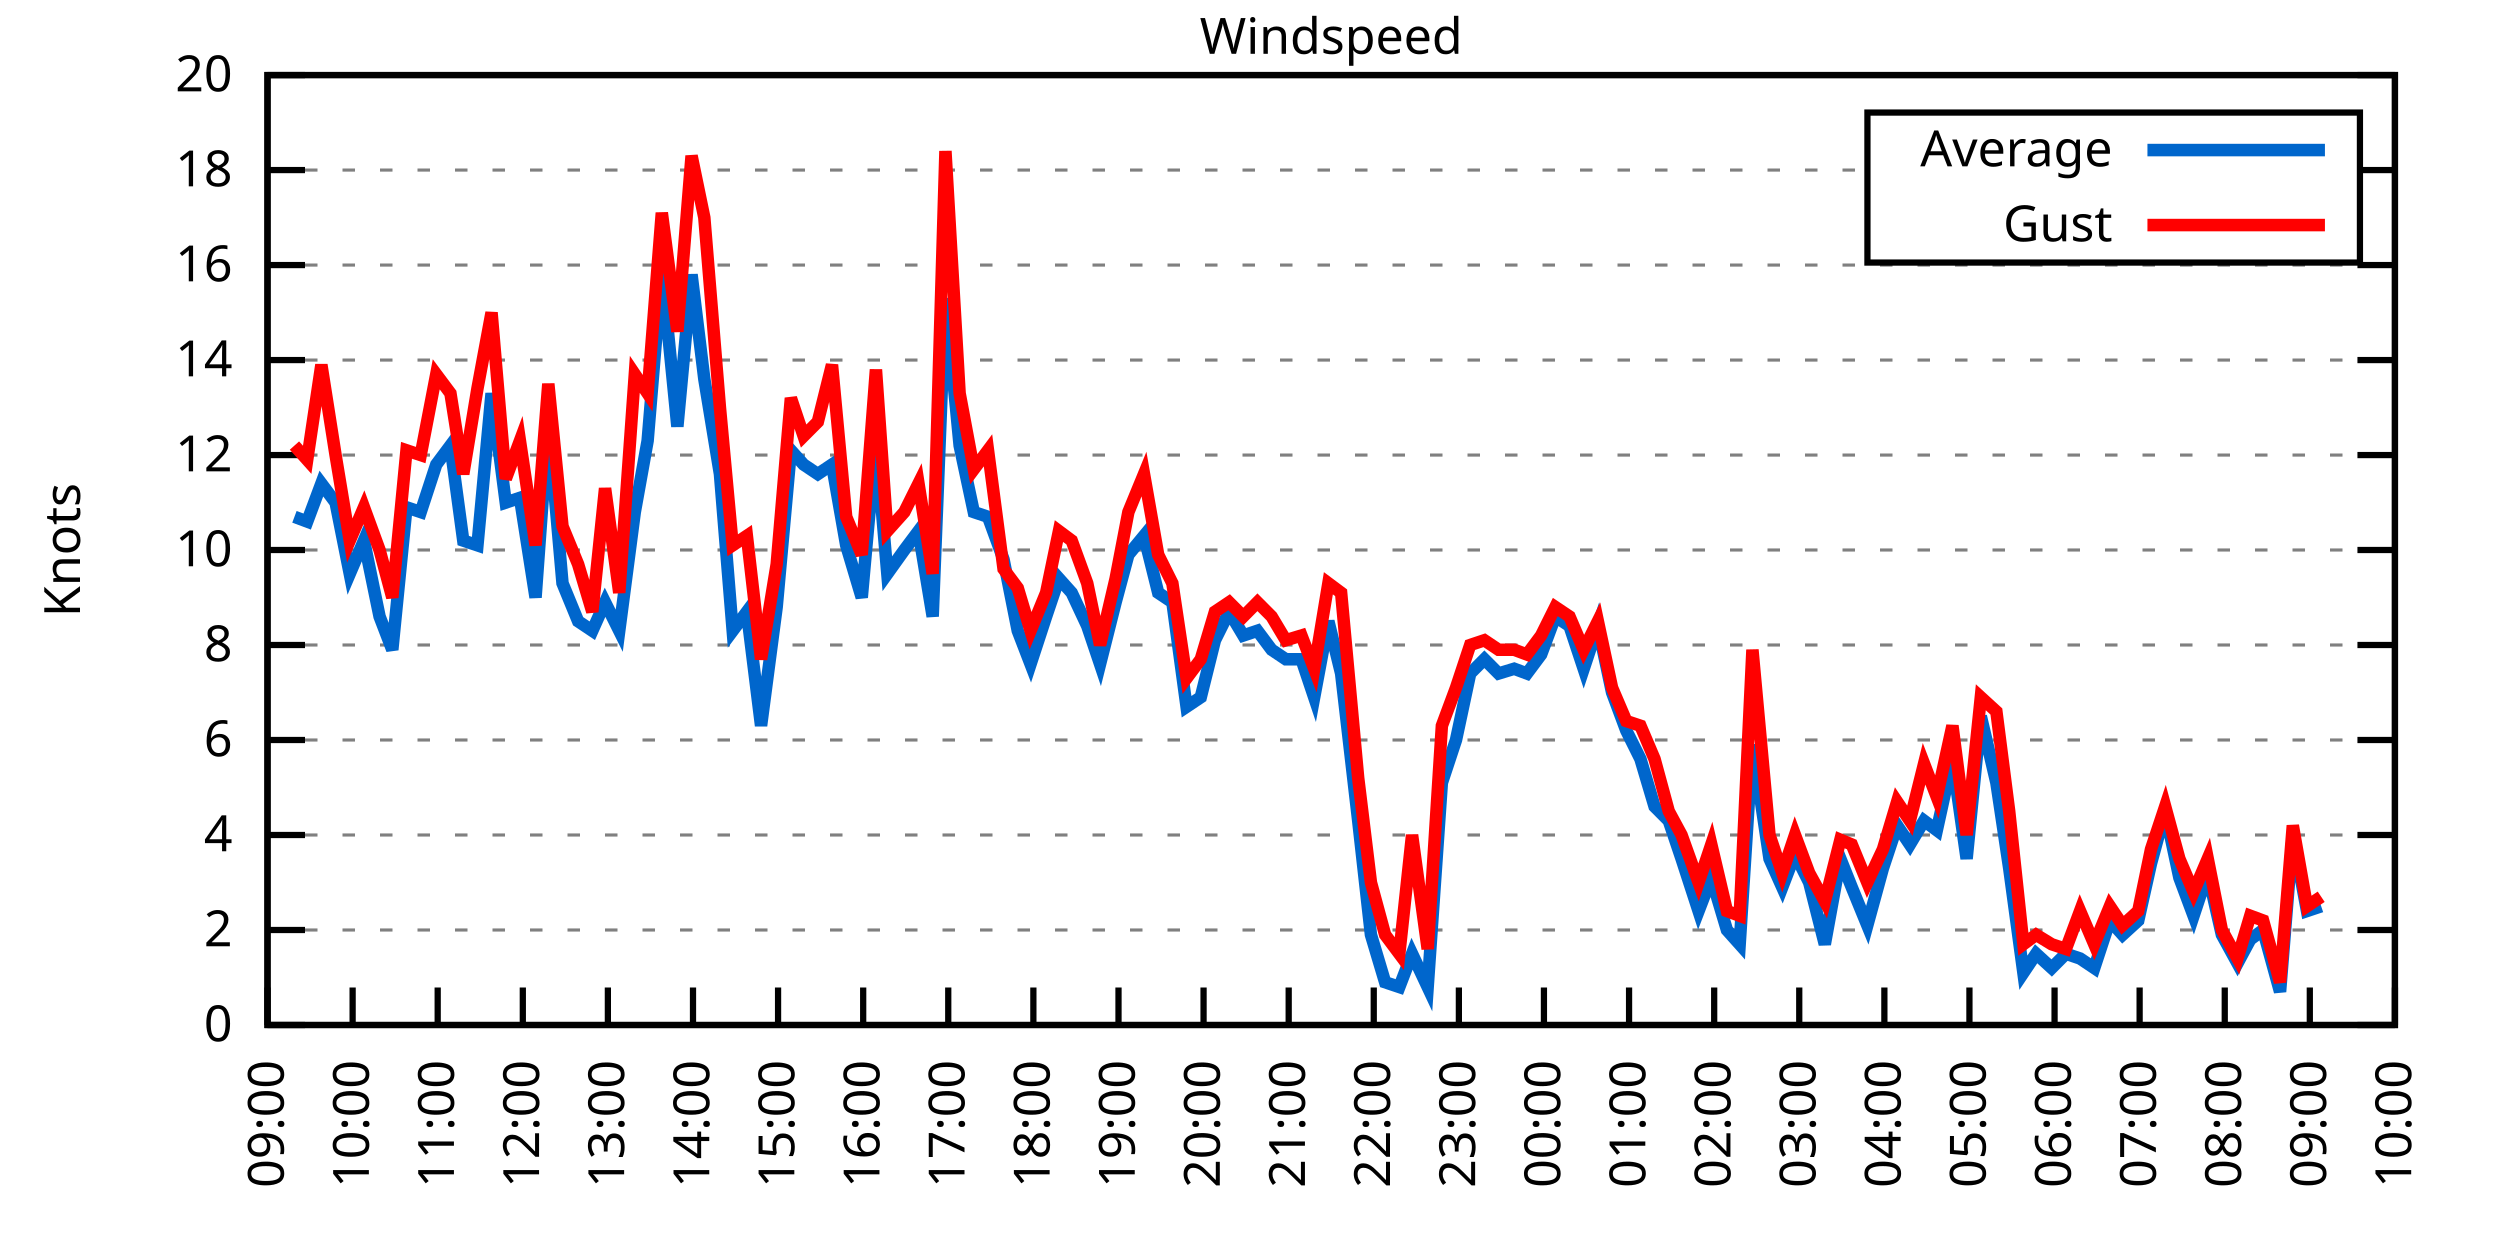
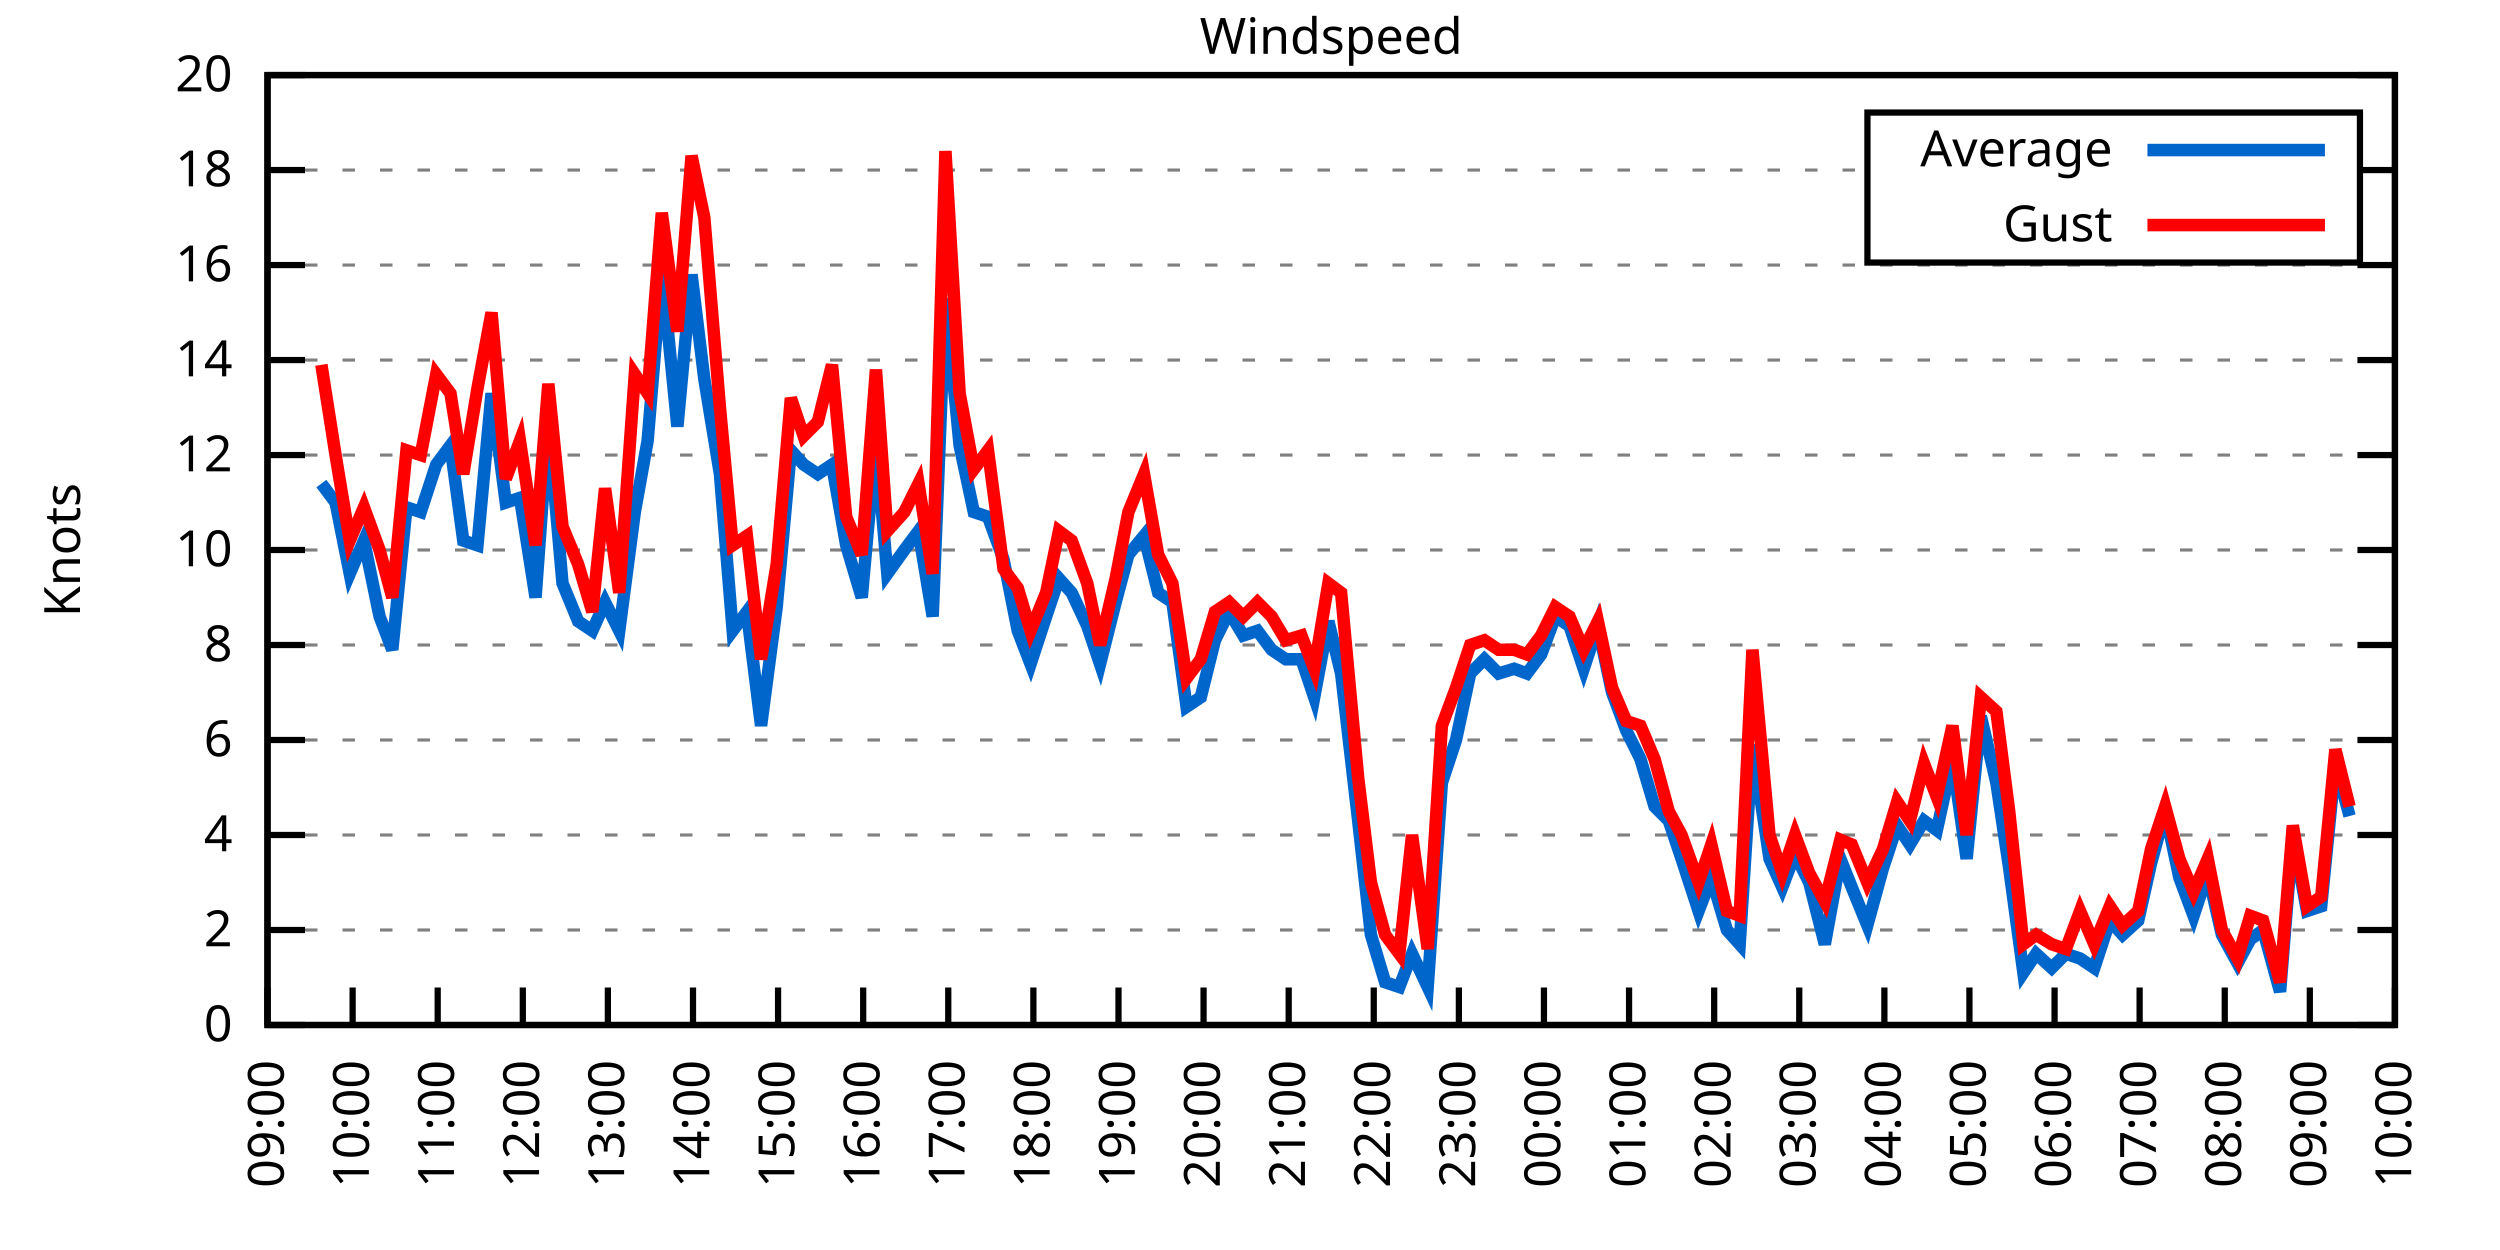
<svg xmlns="http://www.w3.org/2000/svg" xmlns:xlink="http://www.w3.org/1999/xlink" width="400" height="200" viewBox="0 0 400 200">
  <g id="gnuplot_canvas">
    <rect x="0" y="0" width="400" height="200" fill="none" />
    <defs>
      <circle id="gpDot" r="0.5" stroke-width="0.5" stroke="currentColor" />
      <path id="gpPt0" stroke-width="0.333" stroke="currentColor" d="M-1,0 h2 M0,-1 v2" />
      <path id="gpPt1" stroke-width="0.333" stroke="currentColor" d="M-1,-1 L1,1 M1,-1 L-1,1" />
      <path id="gpPt2" stroke-width="0.333" stroke="currentColor" d="M-1,0 L1,0 M0,-1 L0,1 M-1,-1 L1,1 M-1,1 L1,-1" />
      <rect id="gpPt3" stroke-width="0.333" stroke="currentColor" x="-1" y="-1" width="2" height="2" />
      <rect id="gpPt4" stroke-width="0.333" stroke="currentColor" fill="currentColor" x="-1" y="-1" width="2" height="2" />
      <circle id="gpPt5" stroke-width="0.333" stroke="currentColor" cx="0" cy="0" r="1" />
      <use xlink:href="#gpPt5" id="gpPt6" fill="currentColor" stroke="none" />
      <path id="gpPt7" stroke-width="0.333" stroke="currentColor" d="M0,-1.33 L-1.33,0.67 L1.33,0.67 z" />
      <use xlink:href="#gpPt7" id="gpPt8" fill="currentColor" stroke="none" />
      <use xlink:href="#gpPt7" id="gpPt9" stroke="currentColor" transform="rotate(180)" />
      <use xlink:href="#gpPt9" id="gpPt10" fill="currentColor" stroke="none" />
      <use xlink:href="#gpPt3" id="gpPt11" stroke="currentColor" transform="rotate(45)" />
      <use xlink:href="#gpPt11" id="gpPt12" fill="currentColor" stroke="none" />
      <path id="gpPt13" stroke-width="0.333" stroke="currentColor" d="M0,1.330 L1.265,0.411 L0.782,-1.067 L-0.782,-1.076 L-1.265,0.411 z" />
      <use xlink:href="#gpPt13" id="gpPt14" fill="currentColor" stroke="none" />
      <filter id="textbox" filterUnits="objectBoundingBox" x="0" y="0" height="1" width="1">
        <feFlood flood-color="white" flood-opacity="1" result="bgnd" />
        <feComposite in="SourceGraphic" in2="bgnd" operator="atop" />
      </filter>
      <filter id="greybox" filterUnits="objectBoundingBox" x="0" y="0" height="1" width="1">
        <feFlood flood-color="lightgrey" flood-opacity="1" result="grey" />
        <feComposite in="SourceGraphic" in2="grey" operator="atop" />
      </filter>
    </defs>
    <g fill="none" color="white" stroke="currentColor" stroke-width="1.00" stroke-linecap="butt" stroke-linejoin="miter">
</g>
    <g fill="none" color="black" stroke="currentColor" stroke-width="1.00" stroke-linecap="butt" stroke-linejoin="miter">
      <g stroke="none" shape-rendering="crispEdges">
        <polygon fill="rgb(255, 255, 255)" points="42.80,164.00 383.18,164.00 383.18,12.02 42.80,12.02 " />
      </g>
    </g>
    <g fill="none" color="black" stroke="currentColor" stroke-width="1.00" stroke-linecap="butt" stroke-linejoin="miter">
</g>
    <g fill="none" color="black" stroke="black" stroke-width="0.50" stroke-linecap="butt" stroke-linejoin="miter">
</g>
    <g fill="none" color="gray" stroke="currentColor" stroke-width="0.50" stroke-linecap="butt" stroke-linejoin="miter">
      <path stroke="gray" stroke-dasharray="2,4" class="gridline" d="M42.80,164.00 L383.19,164.00  " />
    </g>
    <g fill="none" color="gray" stroke="gray" stroke-width="1.00" stroke-linecap="butt" stroke-linejoin="miter">
</g>
    <g fill="none" color="black" stroke="currentColor" stroke-width="1.00" stroke-linecap="butt" stroke-linejoin="miter">
      <path stroke="black" d="M42.80,164.00 L48.80,164.00 M383.19,164.00 L377.19,164.00  " />
      <g transform="translate(37.20,166.60)" stroke="none" fill="black" font-family="Sans" font-size="8.00" text-anchor="end">
        <text>
          <tspan font-family="Sans"> 0</tspan>
        </text>
      </g>
    </g>
    <g fill="none" color="black" stroke="currentColor" stroke-width="1.00" stroke-linecap="butt" stroke-linejoin="miter">
</g>
    <g fill="none" color="black" stroke="black" stroke-width="0.50" stroke-linecap="butt" stroke-linejoin="miter">
</g>
    <g fill="none" color="gray" stroke="currentColor" stroke-width="0.50" stroke-linecap="butt" stroke-linejoin="miter">
      <path stroke="gray" stroke-dasharray="2,4" class="gridline" d="M42.80,148.80 L383.19,148.80  " />
    </g>
    <g fill="none" color="gray" stroke="gray" stroke-width="1.00" stroke-linecap="butt" stroke-linejoin="miter">
</g>
    <g fill="none" color="black" stroke="currentColor" stroke-width="1.00" stroke-linecap="butt" stroke-linejoin="miter">
      <path stroke="black" d="M42.80,148.80 L48.80,148.80 M383.19,148.80 L377.19,148.80  " />
      <g transform="translate(37.20,151.40)" stroke="none" fill="black" font-family="Sans" font-size="8.00" text-anchor="end">
        <text>
          <tspan font-family="Sans"> 2</tspan>
        </text>
      </g>
    </g>
    <g fill="none" color="black" stroke="currentColor" stroke-width="1.00" stroke-linecap="butt" stroke-linejoin="miter">
</g>
    <g fill="none" color="black" stroke="black" stroke-width="0.50" stroke-linecap="butt" stroke-linejoin="miter">
</g>
    <g fill="none" color="gray" stroke="currentColor" stroke-width="0.50" stroke-linecap="butt" stroke-linejoin="miter">
      <path stroke="gray" stroke-dasharray="2,4" class="gridline" d="M42.80,133.60 L383.19,133.60  " />
    </g>
    <g fill="none" color="gray" stroke="gray" stroke-width="1.00" stroke-linecap="butt" stroke-linejoin="miter">
</g>
    <g fill="none" color="black" stroke="currentColor" stroke-width="1.00" stroke-linecap="butt" stroke-linejoin="miter">
      <path stroke="black" d="M42.80,133.60 L48.80,133.60 M383.19,133.60 L377.19,133.60  " />
      <g transform="translate(37.20,136.20)" stroke="none" fill="black" font-family="Sans" font-size="8.00" text-anchor="end">
        <text>
          <tspan font-family="Sans"> 4</tspan>
        </text>
      </g>
    </g>
    <g fill="none" color="black" stroke="currentColor" stroke-width="1.00" stroke-linecap="butt" stroke-linejoin="miter">
</g>
    <g fill="none" color="black" stroke="black" stroke-width="0.50" stroke-linecap="butt" stroke-linejoin="miter">
</g>
    <g fill="none" color="gray" stroke="currentColor" stroke-width="0.50" stroke-linecap="butt" stroke-linejoin="miter">
      <path stroke="gray" stroke-dasharray="2,4" class="gridline" d="M42.80,118.40 L383.19,118.40  " />
    </g>
    <g fill="none" color="gray" stroke="gray" stroke-width="1.00" stroke-linecap="butt" stroke-linejoin="miter">
</g>
    <g fill="none" color="black" stroke="currentColor" stroke-width="1.00" stroke-linecap="butt" stroke-linejoin="miter">
      <path stroke="black" d="M42.80,118.40 L48.80,118.40 M383.19,118.40 L377.19,118.40  " />
      <g transform="translate(37.20,121.00)" stroke="none" fill="black" font-family="Sans" font-size="8.00" text-anchor="end">
        <text>
          <tspan font-family="Sans"> 6</tspan>
        </text>
      </g>
    </g>
    <g fill="none" color="black" stroke="currentColor" stroke-width="1.00" stroke-linecap="butt" stroke-linejoin="miter">
</g>
    <g fill="none" color="black" stroke="black" stroke-width="0.50" stroke-linecap="butt" stroke-linejoin="miter">
</g>
    <g fill="none" color="gray" stroke="currentColor" stroke-width="0.50" stroke-linecap="butt" stroke-linejoin="miter">
      <path stroke="gray" stroke-dasharray="2,4" class="gridline" d="M42.80,103.20 L383.19,103.20  " />
    </g>
    <g fill="none" color="gray" stroke="gray" stroke-width="1.00" stroke-linecap="butt" stroke-linejoin="miter">
</g>
    <g fill="none" color="black" stroke="currentColor" stroke-width="1.00" stroke-linecap="butt" stroke-linejoin="miter">
      <path stroke="black" d="M42.80,103.20 L48.80,103.20 M383.19,103.20 L377.19,103.20  " />
      <g transform="translate(37.20,105.80)" stroke="none" fill="black" font-family="Sans" font-size="8.00" text-anchor="end">
        <text>
          <tspan font-family="Sans"> 8</tspan>
        </text>
      </g>
    </g>
    <g fill="none" color="black" stroke="currentColor" stroke-width="1.00" stroke-linecap="butt" stroke-linejoin="miter">
</g>
    <g fill="none" color="black" stroke="black" stroke-width="0.50" stroke-linecap="butt" stroke-linejoin="miter">
</g>
    <g fill="none" color="gray" stroke="currentColor" stroke-width="0.50" stroke-linecap="butt" stroke-linejoin="miter">
      <path stroke="gray" stroke-dasharray="2,4" class="gridline" d="M42.80,88.00 L383.19,88.00  " />
    </g>
    <g fill="none" color="gray" stroke="gray" stroke-width="1.00" stroke-linecap="butt" stroke-linejoin="miter">
</g>
    <g fill="none" color="black" stroke="currentColor" stroke-width="1.00" stroke-linecap="butt" stroke-linejoin="miter">
      <path stroke="black" d="M42.80,88.00 L48.80,88.00 M383.19,88.00 L377.19,88.00  " />
      <g transform="translate(37.20,90.60)" stroke="none" fill="black" font-family="Sans" font-size="8.00" text-anchor="end">
        <text>
          <tspan font-family="Sans"> 10</tspan>
        </text>
      </g>
    </g>
    <g fill="none" color="black" stroke="currentColor" stroke-width="1.00" stroke-linecap="butt" stroke-linejoin="miter">
</g>
    <g fill="none" color="black" stroke="black" stroke-width="0.50" stroke-linecap="butt" stroke-linejoin="miter">
</g>
    <g fill="none" color="gray" stroke="currentColor" stroke-width="0.50" stroke-linecap="butt" stroke-linejoin="miter">
      <path stroke="gray" stroke-dasharray="2,4" class="gridline" d="M42.80,72.81 L383.19,72.81  " />
    </g>
    <g fill="none" color="gray" stroke="gray" stroke-width="1.00" stroke-linecap="butt" stroke-linejoin="miter">
</g>
    <g fill="none" color="black" stroke="currentColor" stroke-width="1.00" stroke-linecap="butt" stroke-linejoin="miter">
      <path stroke="black" d="M42.80,72.81 L48.80,72.81 M383.19,72.81 L377.19,72.81  " />
      <g transform="translate(37.20,75.41)" stroke="none" fill="black" font-family="Sans" font-size="8.00" text-anchor="end">
        <text>
          <tspan font-family="Sans"> 12</tspan>
        </text>
      </g>
    </g>
    <g fill="none" color="black" stroke="currentColor" stroke-width="1.00" stroke-linecap="butt" stroke-linejoin="miter">
</g>
    <g fill="none" color="black" stroke="black" stroke-width="0.50" stroke-linecap="butt" stroke-linejoin="miter">
</g>
    <g fill="none" color="gray" stroke="currentColor" stroke-width="0.50" stroke-linecap="butt" stroke-linejoin="miter">
      <path stroke="gray" stroke-dasharray="2,4" class="gridline" d="M42.80,57.61 L383.19,57.61  " />
    </g>
    <g fill="none" color="gray" stroke="gray" stroke-width="1.00" stroke-linecap="butt" stroke-linejoin="miter">
</g>
    <g fill="none" color="black" stroke="currentColor" stroke-width="1.00" stroke-linecap="butt" stroke-linejoin="miter">
      <path stroke="black" d="M42.80,57.61 L48.80,57.61 M383.19,57.61 L377.19,57.61  " />
      <g transform="translate(37.20,60.21)" stroke="none" fill="black" font-family="Sans" font-size="8.00" text-anchor="end">
        <text>
          <tspan font-family="Sans"> 14</tspan>
        </text>
      </g>
    </g>
    <g fill="none" color="black" stroke="currentColor" stroke-width="1.00" stroke-linecap="butt" stroke-linejoin="miter">
</g>
    <g fill="none" color="black" stroke="black" stroke-width="0.50" stroke-linecap="butt" stroke-linejoin="miter">
</g>
    <g fill="none" color="gray" stroke="currentColor" stroke-width="0.50" stroke-linecap="butt" stroke-linejoin="miter">
      <path stroke="gray" stroke-dasharray="2,4" class="gridline" d="M42.80,42.41 L383.19,42.41  " />
    </g>
    <g fill="none" color="gray" stroke="gray" stroke-width="1.00" stroke-linecap="butt" stroke-linejoin="miter">
</g>
    <g fill="none" color="black" stroke="currentColor" stroke-width="1.00" stroke-linecap="butt" stroke-linejoin="miter">
      <path stroke="black" d="M42.80,42.41 L48.80,42.41 M383.19,42.41 L377.19,42.41  " />
      <g transform="translate(37.20,45.01)" stroke="none" fill="black" font-family="Sans" font-size="8.00" text-anchor="end">
        <text>
          <tspan font-family="Sans"> 16</tspan>
        </text>
      </g>
    </g>
    <g fill="none" color="black" stroke="currentColor" stroke-width="1.00" stroke-linecap="butt" stroke-linejoin="miter">
</g>
    <g fill="none" color="black" stroke="black" stroke-width="0.50" stroke-linecap="butt" stroke-linejoin="miter">
</g>
    <g fill="none" color="gray" stroke="currentColor" stroke-width="0.50" stroke-linecap="butt" stroke-linejoin="miter">
      <path stroke="gray" stroke-dasharray="2,4" class="gridline" d="M42.80,27.21 L298.79,27.21 M377.59,27.21 L383.19,27.21  " />
    </g>
    <g fill="none" color="gray" stroke="gray" stroke-width="1.00" stroke-linecap="butt" stroke-linejoin="miter">
</g>
    <g fill="none" color="black" stroke="currentColor" stroke-width="1.00" stroke-linecap="butt" stroke-linejoin="miter">
      <path stroke="black" d="M42.80,27.21 L48.80,27.21 M383.19,27.21 L377.19,27.21  " />
      <g transform="translate(37.20,29.81)" stroke="none" fill="black" font-family="Sans" font-size="8.00" text-anchor="end">
        <text>
          <tspan font-family="Sans"> 18</tspan>
        </text>
      </g>
    </g>
    <g fill="none" color="black" stroke="currentColor" stroke-width="1.00" stroke-linecap="butt" stroke-linejoin="miter">
</g>
    <g fill="none" color="black" stroke="black" stroke-width="0.50" stroke-linecap="butt" stroke-linejoin="miter">
</g>
    <g fill="none" color="gray" stroke="currentColor" stroke-width="0.50" stroke-linecap="butt" stroke-linejoin="miter">
      <path stroke="gray" stroke-dasharray="2,4" class="gridline" d="M42.80,12.01 L383.19,12.01  " />
    </g>
    <g fill="none" color="gray" stroke="gray" stroke-width="1.00" stroke-linecap="butt" stroke-linejoin="miter">
</g>
    <g fill="none" color="black" stroke="currentColor" stroke-width="1.00" stroke-linecap="butt" stroke-linejoin="miter">
      <path stroke="black" d="M42.80,12.01 L48.80,12.01 M383.19,12.01 L377.19,12.01  " />
      <g transform="translate(37.20,14.61)" stroke="none" fill="black" font-family="Sans" font-size="8.00" text-anchor="end">
        <text>
          <tspan font-family="Sans"> 20</tspan>
        </text>
      </g>
    </g>
    <g fill="none" color="black" stroke="currentColor" stroke-width="1.00" stroke-linecap="butt" stroke-linejoin="miter">
      <path stroke="black" d="M42.80,164.00 L42.80,158.00  " />
      <g transform="translate(45.40,169.60) rotate(270.00)" stroke="none" fill="black" font-family="Sans" font-size="8.00" text-anchor="end">
        <text>
          <tspan font-family="Sans">09:00</tspan>
        </text>
      </g>
    </g>
    <g fill="none" color="black" stroke="currentColor" stroke-width="1.00" stroke-linecap="butt" stroke-linejoin="miter">
      <path stroke="black" d="M56.42,164.00 L56.42,158.00  " />
      <g transform="translate(59.02,169.60) rotate(270.00)" stroke="none" fill="black" font-family="Sans" font-size="8.00" text-anchor="end">
        <text>
          <tspan font-family="Sans">10:00</tspan>
        </text>
      </g>
    </g>
    <g fill="none" color="black" stroke="currentColor" stroke-width="1.00" stroke-linecap="butt" stroke-linejoin="miter">
      <path stroke="black" d="M70.03,164.00 L70.03,158.00  " />
      <g transform="translate(72.63,169.60) rotate(270.00)" stroke="none" fill="black" font-family="Sans" font-size="8.00" text-anchor="end">
        <text>
          <tspan font-family="Sans">11:00</tspan>
        </text>
      </g>
    </g>
    <g fill="none" color="black" stroke="currentColor" stroke-width="1.00" stroke-linecap="butt" stroke-linejoin="miter">
      <path stroke="black" d="M83.65,164.00 L83.65,158.00  " />
      <g transform="translate(86.25,169.60) rotate(270.00)" stroke="none" fill="black" font-family="Sans" font-size="8.00" text-anchor="end">
        <text>
          <tspan font-family="Sans">12:00</tspan>
        </text>
      </g>
    </g>
    <g fill="none" color="black" stroke="currentColor" stroke-width="1.00" stroke-linecap="butt" stroke-linejoin="miter">
      <path stroke="black" d="M97.26,164.00 L97.26,158.00  " />
      <g transform="translate(99.86,169.60) rotate(270.00)" stroke="none" fill="black" font-family="Sans" font-size="8.00" text-anchor="end">
        <text>
          <tspan font-family="Sans">13:00</tspan>
        </text>
      </g>
    </g>
    <g fill="none" color="black" stroke="currentColor" stroke-width="1.00" stroke-linecap="butt" stroke-linejoin="miter">
      <path stroke="black" d="M110.88,164.00 L110.88,158.00  " />
      <g transform="translate(113.48,169.60) rotate(270.00)" stroke="none" fill="black" font-family="Sans" font-size="8.00" text-anchor="end">
        <text>
          <tspan font-family="Sans">14:00</tspan>
        </text>
      </g>
    </g>
    <g fill="none" color="black" stroke="currentColor" stroke-width="1.00" stroke-linecap="butt" stroke-linejoin="miter">
      <path stroke="black" d="M124.49,164.00 L124.49,158.00  " />
      <g transform="translate(127.09,169.60) rotate(270.00)" stroke="none" fill="black" font-family="Sans" font-size="8.00" text-anchor="end">
        <text>
          <tspan font-family="Sans">15:00</tspan>
        </text>
      </g>
    </g>
    <g fill="none" color="black" stroke="currentColor" stroke-width="1.00" stroke-linecap="butt" stroke-linejoin="miter">
      <path stroke="black" d="M138.11,164.00 L138.11,158.00  " />
      <g transform="translate(140.71,169.60) rotate(270.00)" stroke="none" fill="black" font-family="Sans" font-size="8.00" text-anchor="end">
        <text>
          <tspan font-family="Sans">16:00</tspan>
        </text>
      </g>
    </g>
    <g fill="none" color="black" stroke="currentColor" stroke-width="1.00" stroke-linecap="butt" stroke-linejoin="miter">
      <path stroke="black" d="M151.72,164.00 L151.72,158.00  " />
      <g transform="translate(154.32,169.60) rotate(270.00)" stroke="none" fill="black" font-family="Sans" font-size="8.00" text-anchor="end">
        <text>
          <tspan font-family="Sans">17:00</tspan>
        </text>
      </g>
    </g>
    <g fill="none" color="black" stroke="currentColor" stroke-width="1.00" stroke-linecap="butt" stroke-linejoin="miter">
      <path stroke="black" d="M165.34,164.00 L165.34,158.00  " />
      <g transform="translate(167.94,169.60) rotate(270.00)" stroke="none" fill="black" font-family="Sans" font-size="8.00" text-anchor="end">
        <text>
          <tspan font-family="Sans">18:00</tspan>
        </text>
      </g>
    </g>
    <g fill="none" color="black" stroke="currentColor" stroke-width="1.00" stroke-linecap="butt" stroke-linejoin="miter">
      <path stroke="black" d="M178.96,164.00 L178.96,158.00  " />
      <g transform="translate(181.56,169.60) rotate(270.00)" stroke="none" fill="black" font-family="Sans" font-size="8.00" text-anchor="end">
        <text>
          <tspan font-family="Sans">19:00</tspan>
        </text>
      </g>
    </g>
    <g fill="none" color="black" stroke="currentColor" stroke-width="1.00" stroke-linecap="butt" stroke-linejoin="miter">
      <path stroke="black" d="M192.57,164.00 L192.57,158.00  " />
      <g transform="translate(195.17,169.60) rotate(270.00)" stroke="none" fill="black" font-family="Sans" font-size="8.00" text-anchor="end">
        <text>
          <tspan font-family="Sans">20:00</tspan>
        </text>
      </g>
    </g>
    <g fill="none" color="black" stroke="currentColor" stroke-width="1.00" stroke-linecap="butt" stroke-linejoin="miter">
      <path stroke="black" d="M206.19,164.00 L206.19,158.00  " />
      <g transform="translate(208.79,169.60) rotate(270.00)" stroke="none" fill="black" font-family="Sans" font-size="8.00" text-anchor="end">
        <text>
          <tspan font-family="Sans">21:00</tspan>
        </text>
      </g>
    </g>
    <g fill="none" color="black" stroke="currentColor" stroke-width="1.00" stroke-linecap="butt" stroke-linejoin="miter">
      <path stroke="black" d="M219.80,164.00 L219.80,158.00  " />
      <g transform="translate(222.40,169.60) rotate(270.00)" stroke="none" fill="black" font-family="Sans" font-size="8.00" text-anchor="end">
        <text>
          <tspan font-family="Sans">22:00</tspan>
        </text>
      </g>
    </g>
    <g fill="none" color="black" stroke="currentColor" stroke-width="1.00" stroke-linecap="butt" stroke-linejoin="miter">
      <path stroke="black" d="M233.42,164.00 L233.42,158.00  " />
      <g transform="translate(236.02,169.60) rotate(270.00)" stroke="none" fill="black" font-family="Sans" font-size="8.00" text-anchor="end">
        <text>
          <tspan font-family="Sans">23:00</tspan>
        </text>
      </g>
    </g>
    <g fill="none" color="black" stroke="currentColor" stroke-width="1.00" stroke-linecap="butt" stroke-linejoin="miter">
      <path stroke="black" d="M247.03,164.00 L247.03,158.00  " />
      <g transform="translate(249.63,169.60) rotate(270.00)" stroke="none" fill="black" font-family="Sans" font-size="8.00" text-anchor="end">
        <text>
          <tspan font-family="Sans">00:00</tspan>
        </text>
      </g>
    </g>
    <g fill="none" color="black" stroke="currentColor" stroke-width="1.00" stroke-linecap="butt" stroke-linejoin="miter">
      <path stroke="black" d="M260.65,164.00 L260.65,158.00  " />
      <g transform="translate(263.25,169.60) rotate(270.00)" stroke="none" fill="black" font-family="Sans" font-size="8.00" text-anchor="end">
        <text>
          <tspan font-family="Sans">01:00</tspan>
        </text>
      </g>
    </g>
    <g fill="none" color="black" stroke="currentColor" stroke-width="1.00" stroke-linecap="butt" stroke-linejoin="miter">
      <path stroke="black" d="M274.27,164.00 L274.27,158.00  " />
      <g transform="translate(276.87,169.60) rotate(270.00)" stroke="none" fill="black" font-family="Sans" font-size="8.00" text-anchor="end">
        <text>
          <tspan font-family="Sans">02:00</tspan>
        </text>
      </g>
    </g>
    <g fill="none" color="black" stroke="currentColor" stroke-width="1.00" stroke-linecap="butt" stroke-linejoin="miter">
      <path stroke="black" d="M287.88,164.00 L287.88,158.00  " />
      <g transform="translate(290.48,169.60) rotate(270.00)" stroke="none" fill="black" font-family="Sans" font-size="8.00" text-anchor="end">
        <text>
          <tspan font-family="Sans">03:00</tspan>
        </text>
      </g>
    </g>
    <g fill="none" color="black" stroke="currentColor" stroke-width="1.00" stroke-linecap="butt" stroke-linejoin="miter">
      <path stroke="black" d="M301.50,164.00 L301.50,158.00  " />
      <g transform="translate(304.10,169.60) rotate(270.00)" stroke="none" fill="black" font-family="Sans" font-size="8.00" text-anchor="end">
        <text>
          <tspan font-family="Sans">04:00</tspan>
        </text>
      </g>
    </g>
    <g fill="none" color="black" stroke="currentColor" stroke-width="1.00" stroke-linecap="butt" stroke-linejoin="miter">
      <path stroke="black" d="M315.11,164.00 L315.11,158.00  " />
      <g transform="translate(317.71,169.60) rotate(270.00)" stroke="none" fill="black" font-family="Sans" font-size="8.00" text-anchor="end">
        <text>
          <tspan font-family="Sans">05:00</tspan>
        </text>
      </g>
    </g>
    <g fill="none" color="black" stroke="currentColor" stroke-width="1.00" stroke-linecap="butt" stroke-linejoin="miter">
      <path stroke="black" d="M328.73,164.00 L328.73,158.00  " />
      <g transform="translate(331.33,169.60) rotate(270.00)" stroke="none" fill="black" font-family="Sans" font-size="8.00" text-anchor="end">
        <text>
          <tspan font-family="Sans">06:00</tspan>
        </text>
      </g>
    </g>
    <g fill="none" color="black" stroke="currentColor" stroke-width="1.00" stroke-linecap="butt" stroke-linejoin="miter">
      <path stroke="black" d="M342.34,164.00 L342.34,158.00  " />
      <g transform="translate(344.94,169.60) rotate(270.00)" stroke="none" fill="black" font-family="Sans" font-size="8.00" text-anchor="end">
        <text>
          <tspan font-family="Sans">07:00</tspan>
        </text>
      </g>
    </g>
    <g fill="none" color="black" stroke="currentColor" stroke-width="1.00" stroke-linecap="butt" stroke-linejoin="miter">
      <path stroke="black" d="M355.96,164.00 L355.96,158.00  " />
      <g transform="translate(358.56,169.60) rotate(270.00)" stroke="none" fill="black" font-family="Sans" font-size="8.00" text-anchor="end">
        <text>
          <tspan font-family="Sans">08:00</tspan>
        </text>
      </g>
    </g>
    <g fill="none" color="black" stroke="currentColor" stroke-width="1.00" stroke-linecap="butt" stroke-linejoin="miter">
      <path stroke="black" d="M369.57,164.00 L369.57,158.00  " />
      <g transform="translate(372.17,169.60) rotate(270.00)" stroke="none" fill="black" font-family="Sans" font-size="8.00" text-anchor="end">
        <text>
          <tspan font-family="Sans">09:00</tspan>
        </text>
      </g>
    </g>
    <g fill="none" color="black" stroke="currentColor" stroke-width="1.00" stroke-linecap="butt" stroke-linejoin="miter">
      <path stroke="black" d="M383.19,164.00 L383.19,158.00  " />
      <g transform="translate(385.79,169.60) rotate(270.00)" stroke="none" fill="black" font-family="Sans" font-size="8.00" text-anchor="end">
        <text>
          <tspan font-family="Sans">10:00</tspan>
        </text>
      </g>
    </g>
    <g fill="none" color="black" stroke="currentColor" stroke-width="1.00" stroke-linecap="butt" stroke-linejoin="miter">
</g>
    <g fill="none" color="black" stroke="currentColor" stroke-width="1.00" stroke-linecap="butt" stroke-linejoin="miter">
      <path stroke="black" d="M42.80,12.01 L42.80,164.00 L383.19,164.00 L383.19,12.01 L42.80,12.01 Z  " />
    </g>
    <g fill="none" color="black" stroke="currentColor" stroke-width="1.00" stroke-linecap="butt" stroke-linejoin="miter">
</g>
    <g fill="none" color="black" stroke="currentColor" stroke-width="1.00" stroke-linecap="butt" stroke-linejoin="miter">
      <path stroke="black" d="M298.79,42.01 L298.79,18.01 L377.59,18.01 L377.59,42.01 L298.79,42.01 Z  " />
    </g>
    <g id="Windspeed_plot_1">
      <g fill="none" color="white" stroke="black" stroke-width="2.00" stroke-linecap="butt" stroke-linejoin="miter">
</g>
      <g fill="none" color="black" stroke="currentColor" stroke-width="2.00" stroke-linecap="butt" stroke-linejoin="miter">
        <g transform="translate(337.99,26.61)" stroke="none" fill="black" font-family="Sans" font-size="8.00" text-anchor="end">
          <text>
            <tspan font-family="Sans">Average</tspan>
          </text>
        </g>
      </g>
      <g fill="none" color="black" stroke="currentColor" stroke-width="2.00" stroke-linecap="butt" stroke-linejoin="miter">
-         <path stroke="rgb(  0, 102, 204)" d="M343.59,24.01 L371.99,24.01 M47.11,82.69 L49.15,83.45 L51.42,77.37 L53.69,80.41 L55.96,91.80 L58.23,86.49   L60.73,98.64 L62.77,103.96 L65.04,81.17 L67.31,81.93 L69.80,74.33 L72.07,71.29 L74.12,86.49 L76.39,87.25   L78.65,62.93 L80.92,80.41 L83.19,79.65 L85.69,95.60 L87.73,67.49 L90.00,93.32 L92.50,99.40 L94.77,100.92   L96.81,96.36 L99.08,100.92 L101.57,81.93 L103.62,70.53 L105.89,43.17 L108.38,68.25 L110.65,43.93 L112.69,60.65   L115.19,75.85 L117.23,100.92 L119.50,97.88 L121.77,116.12 L124.27,97.12 L126.54,72.05 L128.58,74.33 L130.85,75.85   L133.12,74.33 L135.39,87.25 L137.88,95.60 L140.15,70.53 L141.97,91.80 L144.69,88.00 L146.96,84.97 L149.23,98.64   L151.27,47.73 L153.54,71.29 L155.81,81.93 L158.08,82.69 L160.57,89.52 L162.84,100.92 L164.89,106.24 L167.38,98.64   L169.43,92.56 L171.47,94.84 L173.96,100.16 L176.01,106.24 L178.50,96.36 L180.54,88.76 L183.04,85.73 L185.31,94.84   L187.58,96.36 L189.85,113.08 L192.12,111.56 L194.39,102.44 L196.66,97.88 L198.93,101.68 L201.19,100.92 L203.46,103.96   L205.73,105.48 L208.23,105.48 L210.27,111.56 L212.54,99.40 L214.58,107.76 L217.31,131.32 L219.35,149.56 L221.62,157.16   L223.89,157.92 L225.93,152.60 L228.43,157.92 L230.70,125.24 L232.96,118.40 L235.23,107.76 L237.50,105.48 L239.77,107.76   L242.27,107.00 L244.31,107.76 L246.58,104.72 L248.85,98.64 L251.12,100.16 L253.39,107.00 L255.66,100.16 L257.93,110.80   L260.20,116.88 L262.47,121.44 L264.73,129.04 L267.00,131.32 L269.05,137.40 L271.77,145.76 L273.81,140.44 L276.31,148.80   L278.35,151.08 L280.39,119.16 L283.12,137.40 L285.16,141.96 L287.20,136.64 L289.47,141.20 L291.97,151.08 L294.46,137.40   L296.28,141.96 L298.77,148.04 L301.27,138.92 L303.54,132.08 L305.58,135.12 L307.85,131.32 L309.89,132.84 L312.39,121.44   L314.66,137.40 L316.93,114.60 L319.42,125.24 L321.47,138.92 L323.74,155.64 L325.78,152.60 L328.27,154.88 L330.54,152.60   L332.81,153.36 L335.08,154.88 L337.58,147.28 L339.62,149.56 L342.12,147.28 L344.16,138.16 L346.43,129.80 L348.70,140.44   L350.97,146.52 L353.24,139.68 L355.50,149.56 L358.00,154.12 L360.04,150.32 L362.09,148.80 L364.81,158.68 L366.85,133.60   L369.12,145.76 L371.39,145.00  " />
+         <path stroke="rgb(  0, 102, 204)" d="M343.59,24.01 L371.99,24.01 M51.42,77.37 L53.69,80.41 L55.96,91.80 L58.23,86.49 L60.73,98.64 L62.77,103.96   L65.04,81.17 L67.31,81.93 L69.80,74.33 L72.07,71.29 L74.12,86.49 L76.39,87.25 L78.65,62.93 L80.92,80.41   L83.19,79.65 L85.69,95.60 L87.73,67.49 L90.00,93.32 L92.50,99.40 L94.77,100.92 L96.81,96.36 L99.08,100.92   L101.57,81.93 L103.62,70.53 L105.89,43.17 L108.38,68.25 L110.65,43.93 L112.69,60.65 L115.19,75.85 L117.23,100.92   L119.50,97.88 L121.77,116.12 L124.27,97.12 L126.54,72.05 L128.58,74.33 L130.85,75.85 L133.12,74.33 L135.39,87.25   L137.88,95.60 L140.15,70.53 L141.97,91.80 L144.69,88.00 L146.96,84.97 L149.23,98.64 L151.27,47.73 L153.54,71.29   L155.81,81.93 L158.08,82.69 L160.57,89.52 L162.84,100.92 L164.89,106.24 L167.38,98.64 L169.43,92.56 L171.47,94.84   L173.96,100.16 L176.01,106.24 L178.50,96.36 L180.54,88.76 L183.04,85.73 L185.31,94.84 L187.58,96.36 L189.85,113.08   L192.12,111.56 L194.39,102.44 L196.66,97.88 L198.93,101.68 L201.19,100.92 L203.46,103.96 L205.73,105.48 L208.23,105.48   L210.27,111.56 L212.54,99.40 L214.58,107.76 L217.31,131.32 L219.35,149.56 L221.62,157.16 L223.89,157.92 L225.93,152.60   L228.43,157.92 L230.70,125.24 L232.96,118.40 L235.23,107.76 L237.50,105.48 L239.77,107.76 L242.27,107.00 L244.31,107.76   L246.58,104.72 L248.85,98.64 L251.12,100.16 L253.39,107.00 L255.66,100.16 L257.93,110.80 L260.20,116.88 L262.47,121.44   L264.73,129.04 L267.00,131.32 L269.05,137.40 L271.77,145.76 L273.81,140.44 L276.31,148.80 L278.35,151.08 L280.39,119.16   L283.12,137.40 L285.16,141.96 L287.20,136.64 L289.47,141.20 L291.97,151.08 L294.46,137.40 L296.28,141.96 L298.77,148.04   L301.27,138.92 L303.54,132.08 L305.58,135.12 L307.85,131.32 L309.89,132.84 L312.39,121.44 L314.66,137.40 L316.93,114.60   L319.42,125.24 L321.47,138.92 L323.74,155.64 L325.78,152.60 L328.27,154.88 L330.54,152.60 L332.81,153.36 L335.08,154.88   L337.58,147.28 L339.62,149.56 L342.12,147.28 L344.16,138.16 L346.43,129.80 L348.70,140.44 L350.97,146.52 L353.24,139.68   L355.50,149.56 L358.00,154.12 L360.04,150.32 L362.09,148.80 L364.81,158.68 L366.85,133.60 L369.12,145.76 L371.39,145.00   L373.66,122.20 L375.93,130.56  " />
      </g>
    </g>
    <g id="Windspeed_plot_2">
      <g fill="none" color="black" stroke="currentColor" stroke-width="2.00" stroke-linecap="butt" stroke-linejoin="miter">
        <g transform="translate(337.99,38.61)" stroke="none" fill="black" font-family="Sans" font-size="8.00" text-anchor="end">
          <text>
            <tspan font-family="Sans">Gust</tspan>
          </text>
        </g>
      </g>
      <g fill="none" color="black" stroke="currentColor" stroke-width="2.00" stroke-linecap="butt" stroke-linejoin="miter">
-         <path stroke="rgb(255,   0,   0)" d="M343.59,36.01 L371.99,36.01 M47.11,71.29 L49.15,73.57 L51.42,58.37 L53.69,72.81 L55.96,86.49 L58.23,81.17   L60.73,88.00 L62.77,95.60 L65.04,72.05 L67.31,72.81 L69.80,59.89 L72.07,62.93 L74.12,75.85 L76.39,62.17   L78.65,50.01 L80.92,76.61 L83.19,70.53 L85.69,87.25 L87.73,61.41 L90.00,84.21 L92.50,90.28 L94.77,97.88   L96.81,78.13 L99.08,94.84 L101.57,59.89 L103.62,62.93 L105.89,34.05 L108.38,53.05 L110.65,24.93 L112.69,34.81   L115.19,65.21 L117.23,87.25 L119.50,85.73 L121.77,105.48 L124.27,90.28 L126.54,63.69 L128.58,69.77 L130.85,67.49   L133.12,58.37 L135.39,82.69 L137.88,88.76 L140.15,59.13 L141.97,84.97 L144.69,81.93 L146.96,77.37 L149.23,91.80   L151.27,24.17 L153.54,62.93 L155.81,75.09 L158.08,72.05 L160.57,91.04 L162.84,94.08 L164.89,100.92 L167.38,94.84   L169.43,84.97 L171.47,86.49 L173.96,93.32 L176.01,103.20 L178.50,92.56 L180.54,81.93 L183.04,75.85 L185.31,88.76   L187.58,93.32 L189.85,108.52 L192.12,105.48 L194.39,97.88 L196.66,96.36 L198.93,98.64 L201.19,96.36 L203.46,98.64   L205.73,102.44 L208.23,101.68 L210.27,107.00 L212.54,93.32 L214.58,94.84 L217.31,124.48 L219.35,141.20 L221.62,149.56   L223.89,152.60 L225.93,133.60 L228.43,151.84 L230.70,116.12 L232.96,110.04 L235.23,103.20 L237.50,102.44 L239.77,103.96   L242.27,103.96 L244.31,104.72 L246.58,101.68 L248.85,97.12 L251.12,98.64 L253.39,103.96 L255.66,99.40 L257.93,110.04   L260.20,115.36 L262.47,116.12 L264.73,121.44 L267.00,129.80 L269.05,133.60 L271.77,141.20 L273.81,135.12 L276.31,145.76   L278.35,146.52 L280.39,103.96 L283.12,133.60 L285.16,139.68 L287.20,133.60 L289.47,139.68 L291.97,144.24 L294.46,134.36   L296.28,135.12 L298.77,141.20 L301.27,135.88 L303.54,128.28 L305.58,131.32 L307.85,122.20 L309.89,127.52 L312.39,116.12   L314.66,133.60 L316.93,111.56 L319.42,113.84 L321.47,129.80 L323.74,151.08 L325.78,149.56 L328.27,151.08 L330.54,151.84   L332.81,145.76 L335.08,151.08 L337.58,145.00 L339.62,148.04 L342.12,145.76 L344.16,135.88 L346.43,129.04 L348.70,137.40   L350.97,142.72 L353.24,137.40 L355.50,148.80 L358.00,153.36 L360.04,146.52 L362.09,147.28 L364.81,157.16 L366.85,132.08   L369.12,145.00 L371.39,143.48  " />
+         <path stroke="rgb(255,   0,   0)" d="M343.59,36.01 L371.99,36.01 M51.42,58.37 L53.69,72.81 L55.96,86.49 L58.23,81.17 L60.73,88.00 L62.77,95.60   L65.04,72.05 L67.31,72.81 L69.80,59.89 L72.07,62.93 L74.12,75.85 L76.39,62.17 L78.65,50.01 L80.92,76.61   L83.19,70.53 L85.69,87.25 L87.73,61.41 L90.00,84.21 L92.50,90.28 L94.77,97.88 L96.81,78.13 L99.08,94.84   L101.57,59.89 L103.62,62.93 L105.89,34.05 L108.38,53.05 L110.65,24.93 L112.69,34.81 L115.19,65.21 L117.23,87.25   L119.50,85.73 L121.77,105.48 L124.27,90.28 L126.54,63.69 L128.58,69.77 L130.85,67.49 L133.12,58.37 L135.39,82.69   L137.88,88.76 L140.15,59.13 L141.97,84.97 L144.69,81.93 L146.96,77.37 L149.23,91.80 L151.27,24.17 L153.54,62.93   L155.81,75.09 L158.08,72.05 L160.57,91.04 L162.84,94.08 L164.89,100.92 L167.38,94.84 L169.43,84.97 L171.47,86.49   L173.96,93.32 L176.01,103.20 L178.50,92.56 L180.54,81.93 L183.04,75.85 L185.31,88.76 L187.58,93.32 L189.85,108.52   L192.12,105.48 L194.39,97.88 L196.66,96.36 L198.93,98.64 L201.19,96.36 L203.46,98.64 L205.73,102.44 L208.23,101.68   L210.27,107.00 L212.54,93.32 L214.58,94.84 L217.31,124.48 L219.35,141.20 L221.62,149.56 L223.89,152.60 L225.93,133.60   L228.43,151.84 L230.70,116.12 L232.96,110.04 L235.23,103.20 L237.50,102.44 L239.77,103.96 L242.27,103.96 L244.31,104.72   L246.58,101.68 L248.85,97.12 L251.12,98.64 L253.39,103.96 L255.66,99.40 L257.93,110.04 L260.20,115.36 L262.47,116.12   L264.73,121.44 L267.00,129.80 L269.05,133.60 L271.77,141.20 L273.81,135.12 L276.31,145.76 L278.35,146.52 L280.39,103.96   L283.12,133.60 L285.16,139.68 L287.20,133.60 L289.47,139.68 L291.97,144.24 L294.46,134.36 L296.28,135.12 L298.77,141.20   L301.27,135.88 L303.54,128.28 L305.58,131.32 L307.85,122.20 L309.89,127.52 L312.39,116.12 L314.66,133.60 L316.93,111.56   L319.42,113.84 L321.47,129.80 L323.74,151.08 L325.78,149.56 L328.27,151.08 L330.54,151.84 L332.81,145.76 L335.08,151.08   L337.58,145.00 L339.62,148.04 L342.12,145.76 L344.16,135.88 L346.43,129.04 L348.70,137.40 L350.97,142.72 L353.24,137.40   L355.50,148.80 L358.00,153.36 L360.04,146.52 L362.09,147.28 L364.81,157.16 L366.85,132.08 L369.12,145.00 L371.39,143.48   L373.66,119.92 L375.93,129.04  " />
      </g>
    </g>
    <g fill="none" color="black" stroke="currentColor" stroke-width="2.00" stroke-linecap="butt" stroke-linejoin="miter">
</g>
    <g fill="none" color="black" stroke="black" stroke-width="1.00" stroke-linecap="butt" stroke-linejoin="miter">
</g>
    <g fill="none" color="black" stroke="currentColor" stroke-width="1.00" stroke-linecap="butt" stroke-linejoin="miter">
      <path stroke="black" d="M42.80,12.01 L42.80,164.00 L383.19,164.00 L383.19,12.01 L42.80,12.01 Z  " />
      <g transform="translate(12.80,88.01) rotate(270.00)" stroke="none" fill="black" font-family="Sans" font-size="8.00" text-anchor="middle">
        <text>
          <tspan font-family="Sans">Knots</tspan>
        </text>
      </g>
    </g>
    <g fill="none" color="black" stroke="currentColor" stroke-width="1.00" stroke-linecap="butt" stroke-linejoin="miter">
</g>
    <g fill="none" color="black" stroke="currentColor" stroke-width="1.00" stroke-linecap="butt" stroke-linejoin="miter">
      <g transform="translate(212.99,8.61)" stroke="none" fill="black" font-family="Sans" font-size="8.00" text-anchor="middle">
        <text>
          <tspan font-family="Sans">Windspeed</tspan>
        </text>
      </g>
    </g>
    <g fill="none" color="black" stroke="currentColor" stroke-width="1.00" stroke-linecap="butt" stroke-linejoin="miter">
</g>
  </g>
</svg>
